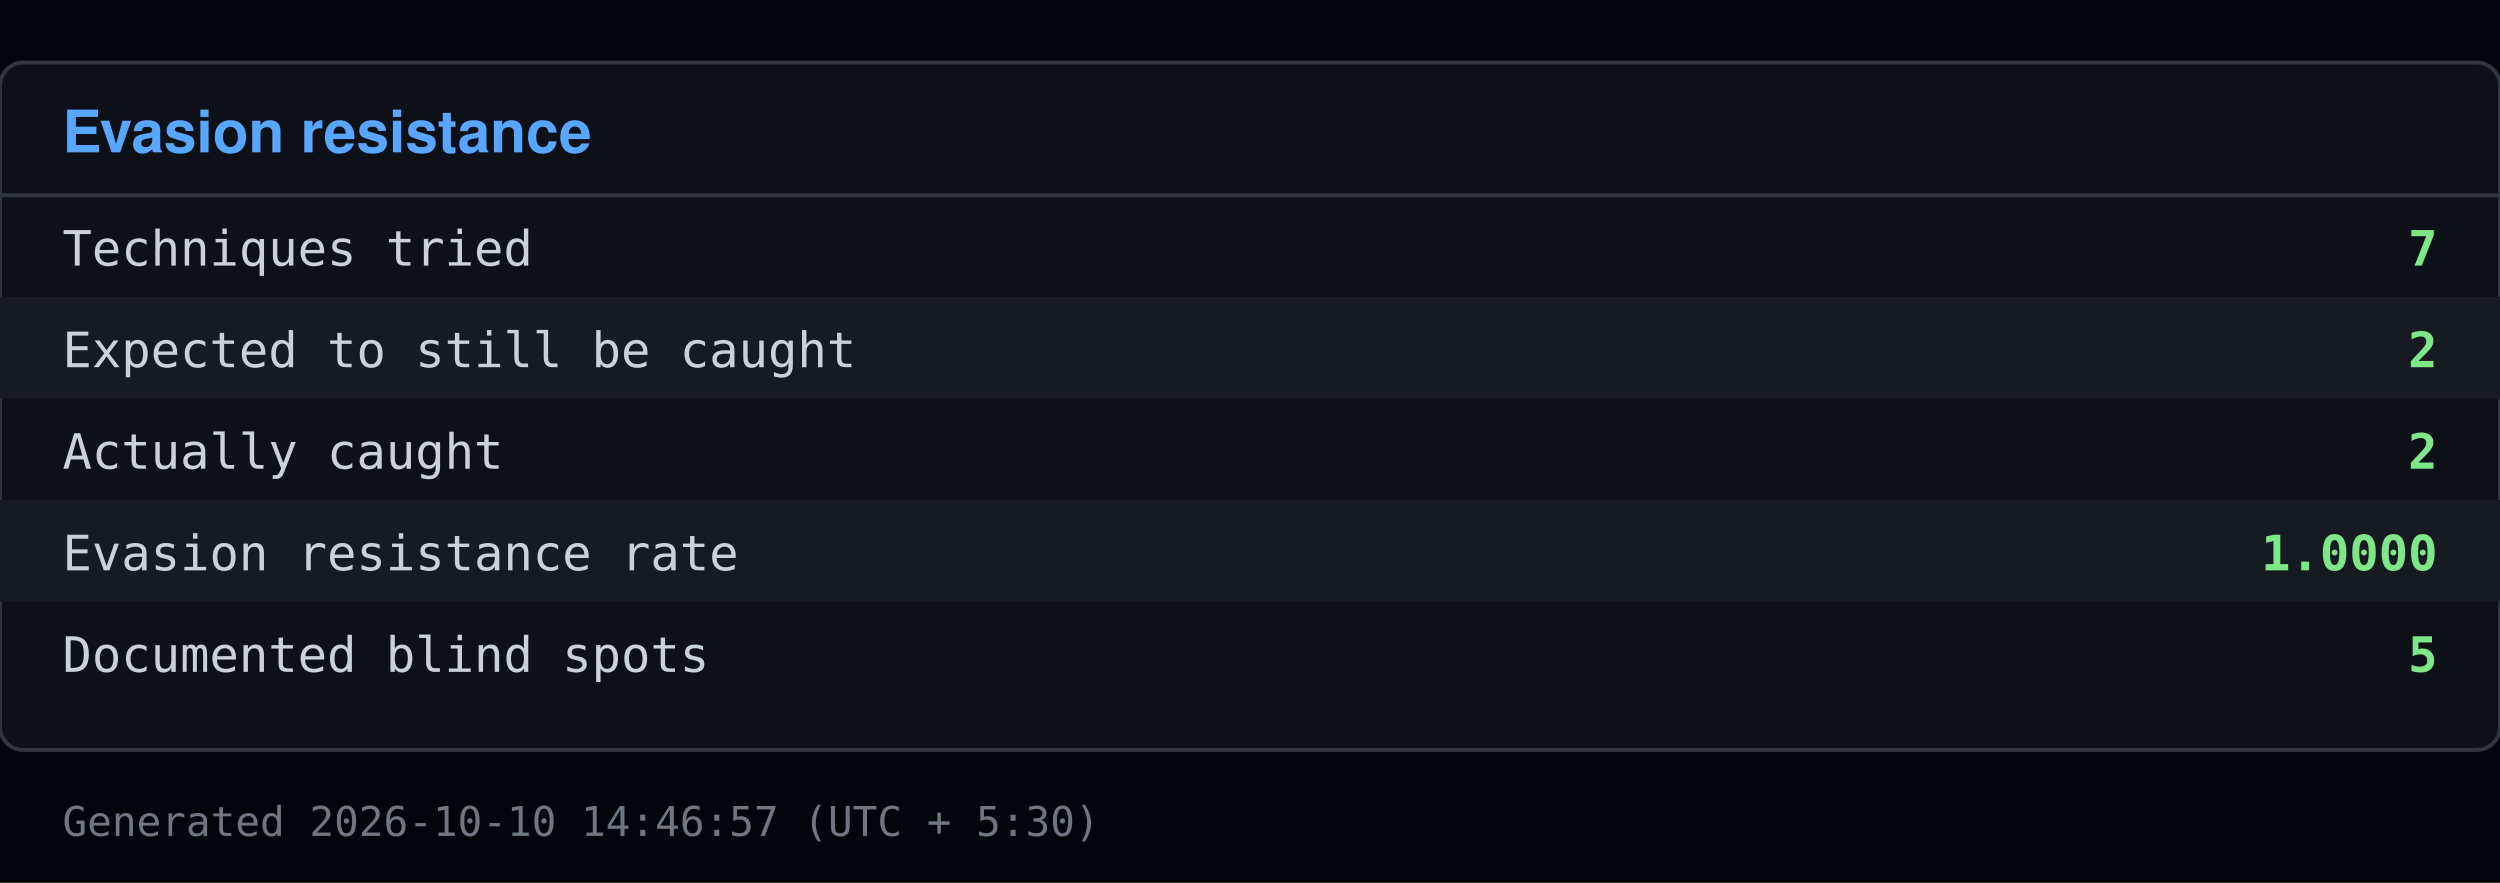
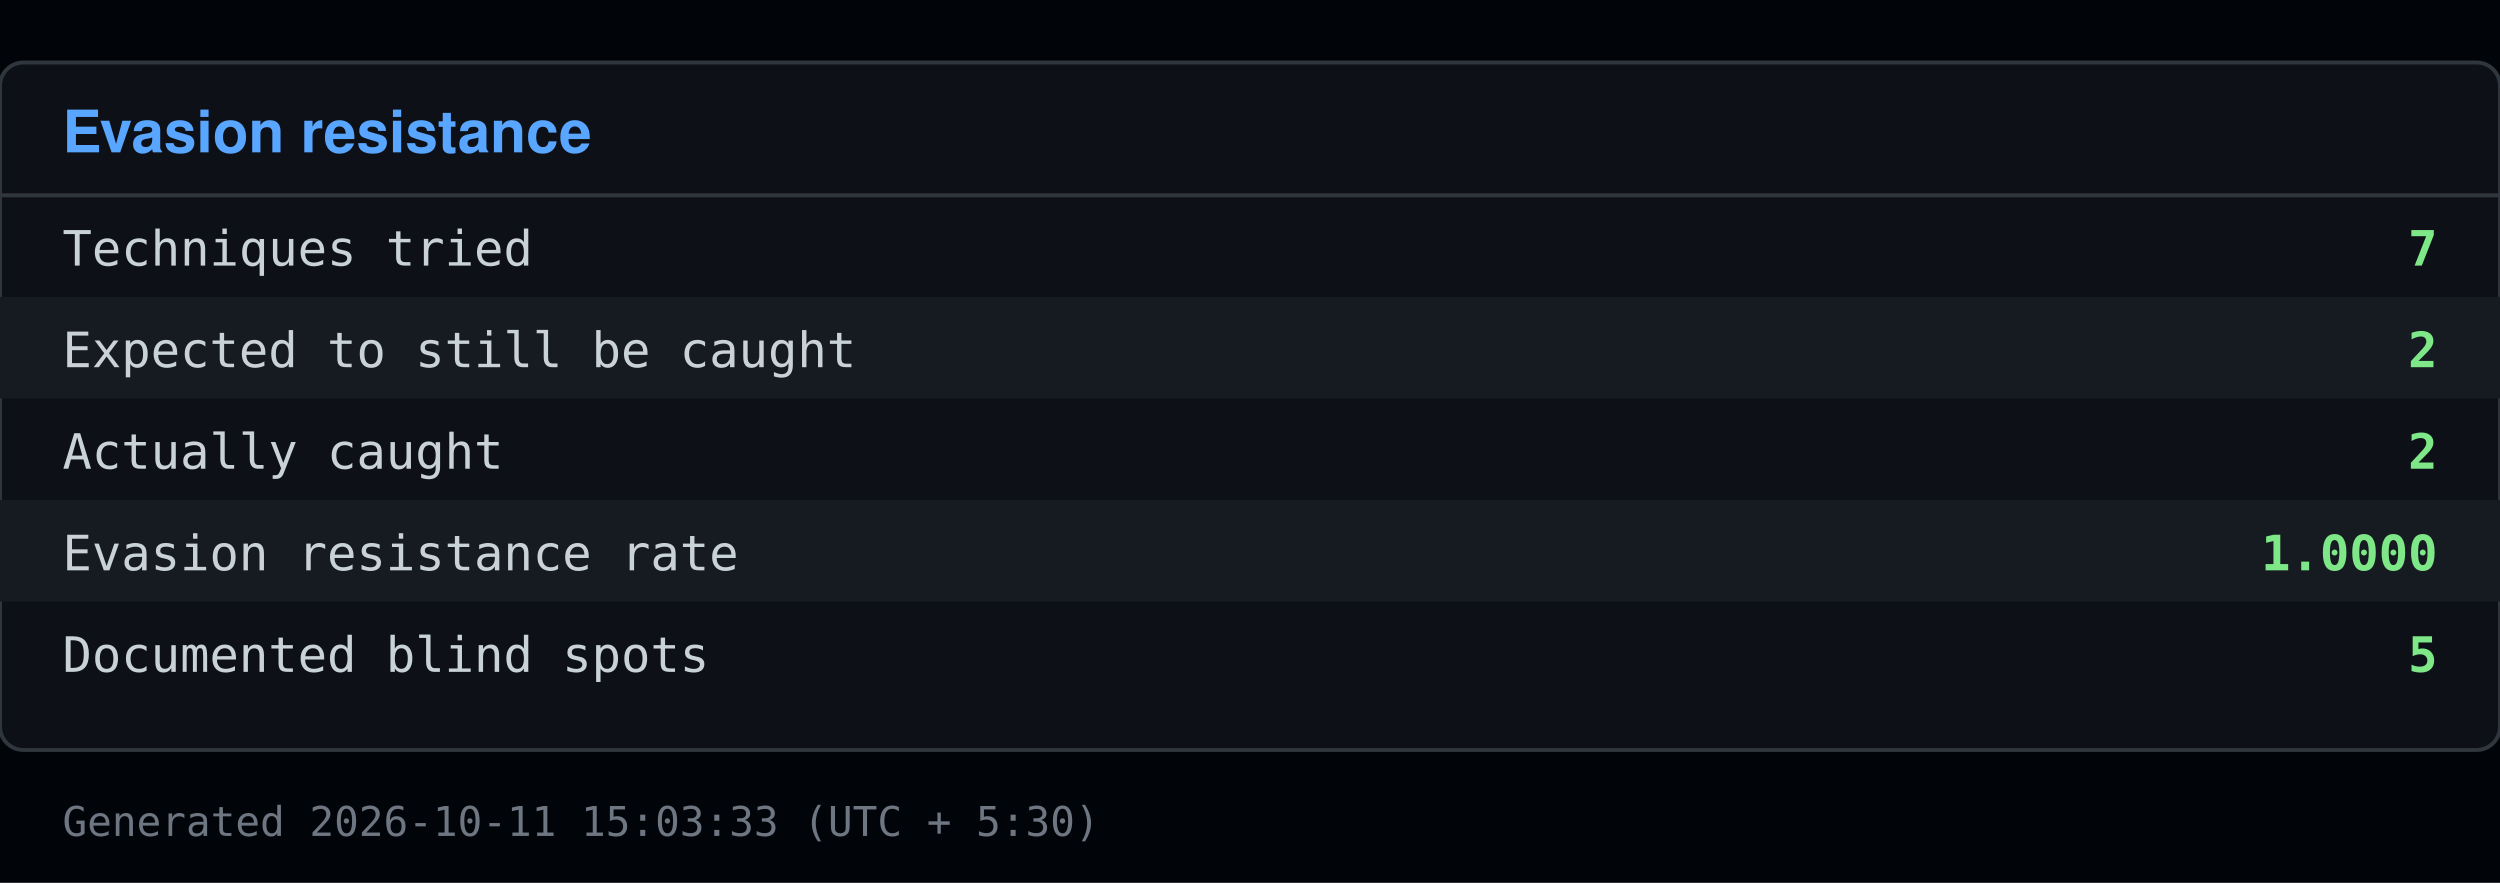
<svg xmlns="http://www.w3.org/2000/svg" viewBox="0 0 640 226" width="640" height="226">
  <rect x="0" y="0" width="640" height="226" fill="#010409" />
  <rect x="0" y="16" width="640" height="176" fill="#0d1117" stroke="#30363d" rx="6" />
  <text x="16" y="39" font-family="Segoe UI, Helvetica, Arial, sans-serif" font-size="15" font-weight="600" fill="#58a6ff">Evasion resistance</text>
  <line x1="0" y1="50" x2="640" y2="50" stroke="#30363d" />
  <text x="16" y="68" font-family="Consolas, Menlo, monospace" font-size="12.5" fill="#c9d1d9">Techniques tried</text>
  <text x="624" y="68" font-family="Consolas, Menlo, monospace" font-size="12.5" fill="#7ee787" text-anchor="end" font-weight="600">7</text>
  <rect x="0" y="76" width="640" height="26" fill="#161b22" />
  <text x="16" y="94" font-family="Consolas, Menlo, monospace" font-size="12.5" fill="#c9d1d9">Expected to still be caught</text>
  <text x="624" y="94" font-family="Consolas, Menlo, monospace" font-size="12.5" fill="#7ee787" text-anchor="end" font-weight="600">2</text>
  <text x="16" y="120" font-family="Consolas, Menlo, monospace" font-size="12.5" fill="#c9d1d9">Actually caught</text>
  <text x="624" y="120" font-family="Consolas, Menlo, monospace" font-size="12.5" fill="#7ee787" text-anchor="end" font-weight="600">2</text>
  <rect x="0" y="128" width="640" height="26" fill="#161b22" />
  <text x="16" y="146" font-family="Consolas, Menlo, monospace" font-size="12.5" fill="#c9d1d9">Evasion resistance rate</text>
  <text x="624" y="146" font-family="Consolas, Menlo, monospace" font-size="12.5" fill="#7ee787" text-anchor="end" font-weight="600">1.0000</text>
  <text x="16" y="172" font-family="Consolas, Menlo, monospace" font-size="12.5" fill="#c9d1d9">Documented blind spots</text>
  <text x="624" y="172" font-family="Consolas, Menlo, monospace" font-size="12.5" fill="#7ee787" text-anchor="end" font-weight="600">5</text>
-   <text x="16" y="214" font-family="Consolas, Menlo, monospace" font-size="10.5" fill="#6e7681">Generated 2026-10-10 14:46:57 (UTC + 5:30)</text>
+   <text x="16" y="214" font-family="Consolas, Menlo, monospace" font-size="10.5" fill="#6e7681">Generated 2026-10-11 15:03:33 (UTC + 5:30)</text>
</svg>
